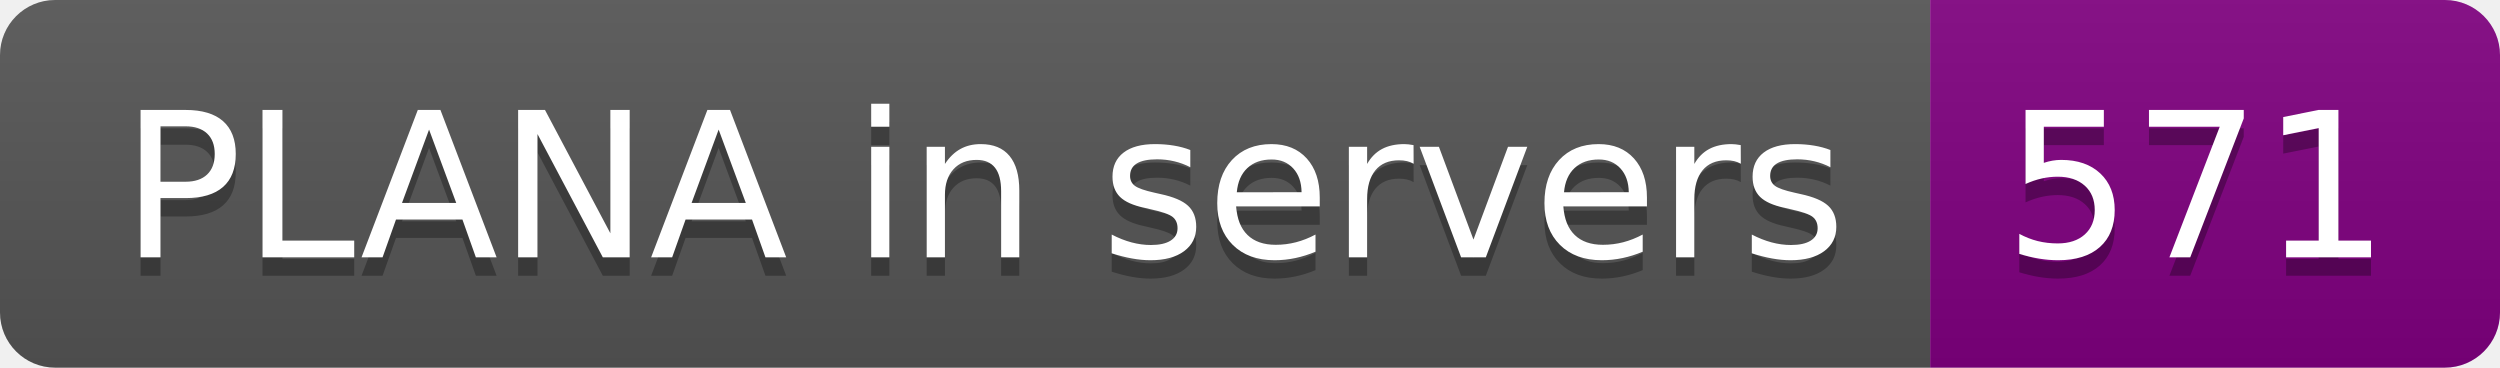
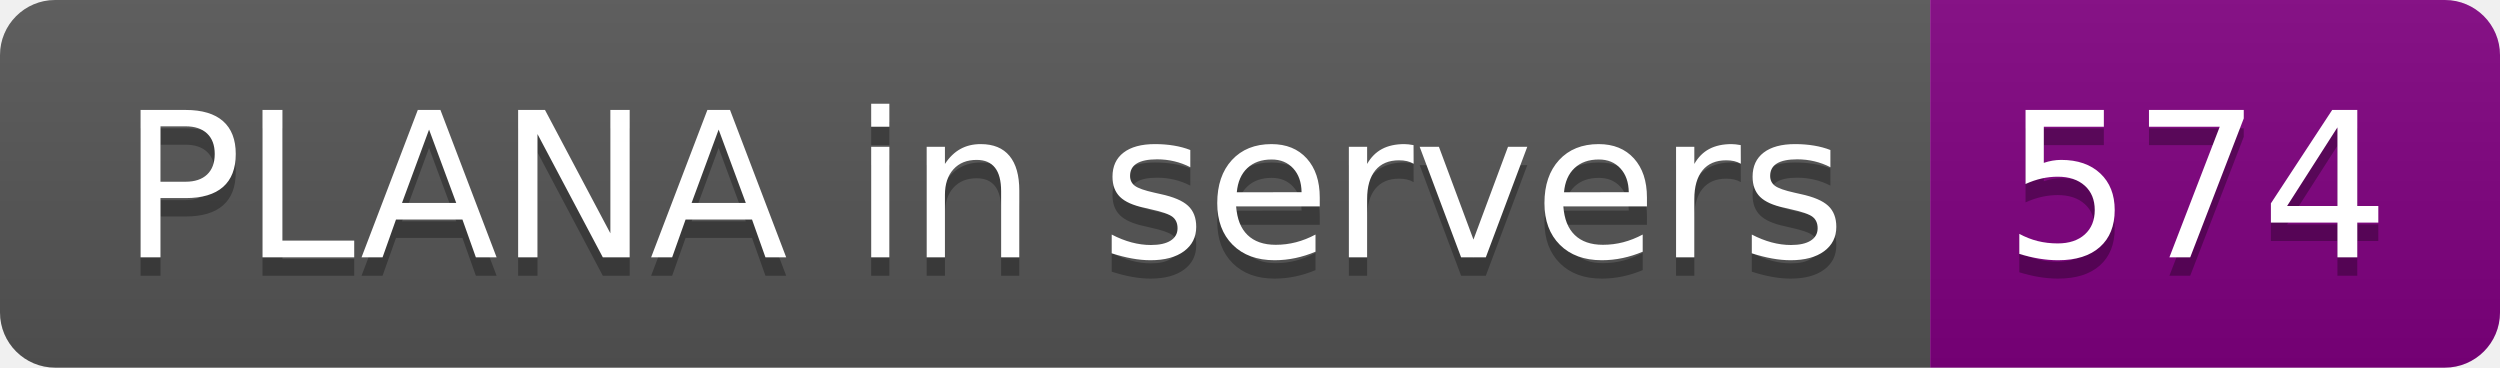
- <svg xmlns="http://www.w3.org/2000/svg" width="136" height="20" role="img" aria-label="PLANA in servers: 571">
+ <svg xmlns="http://www.w3.org/2000/svg" width="136" height="20" role="img" aria-label="PLANA in servers: 574">
  <linearGradient id="s" x2="0" y2="100%">
    <stop offset="0" stop-color="#bbb" stop-opacity=".1" />
    <stop offset="1" stop-opacity=".1" />
  </linearGradient>
  <clipPath id="r">
    <rect width="136" height="20" rx="3" fill="#fff" />
  </clipPath>
  <g clip-path="url(#r)">
    <rect width="105" height="20" fill="#555" />
    <rect x="105" width="31" height="20" fill="purple" />
    <rect width="136" height="20" fill="url(#s)" />
  </g>
  <g fill="#fff" text-anchor="middle" font-family="Verdana,Geneva,DejaVu Sans,sans-serif" text-rendering="geometricPrecision" font-size="110">
    <text aria-hidden="true" x="535" y="150" fill="#010101" fill-opacity=".3" transform="scale(.1)" textLength="950">PLANA in servers</text>
    <text x="535" y="140" transform="scale(.1)" fill="#fff" textLength="950">PLANA in servers</text>
-     <text aria-hidden="true" x="1195" y="150" fill="#010101" fill-opacity=".3" transform="scale(.1)" textLength="210">571</text>
-     <text x="1195" y="140" transform="scale(.1)" fill="#fff" textLength="210">571</text>
+     <text aria-hidden="true" x="1195" y="150" fill="#010101" fill-opacity=".3" transform="scale(.1)" textLength="210">574</text>
+     <text x="1195" y="140" transform="scale(.1)" fill="#fff" textLength="210">574</text>
  </g>
</svg>
